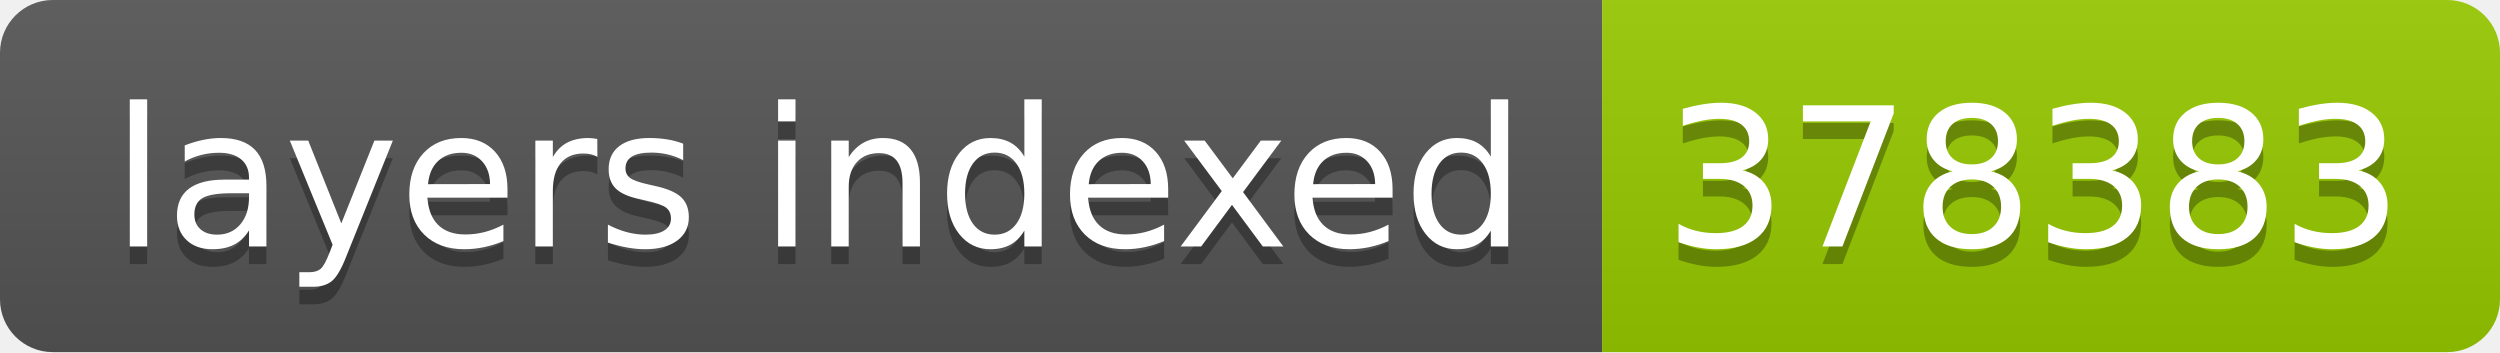
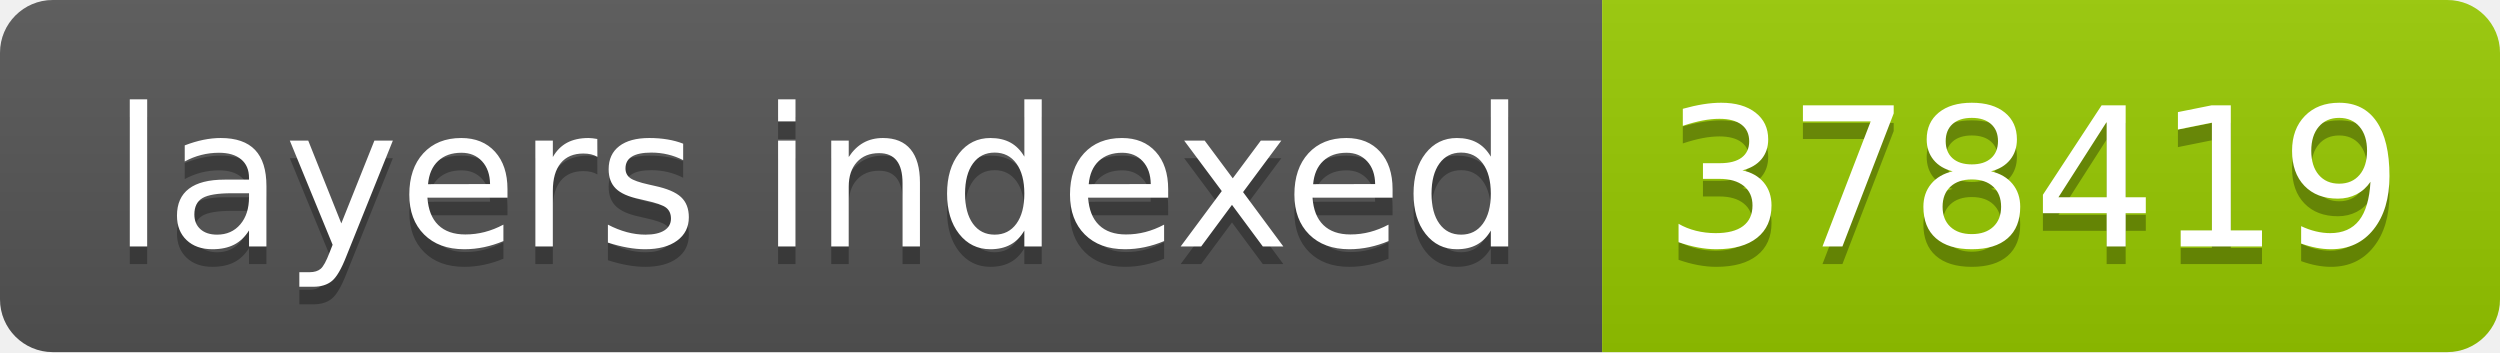
- <svg xmlns="http://www.w3.org/2000/svg" width="142" height="20" role="img" aria-label="layers indexed: 378383">
+ <svg xmlns="http://www.w3.org/2000/svg" width="142" height="20" role="img" aria-label="layers indexed: 378419">
  <linearGradient id="s" x2="0" y2="100%">
    <stop offset="0" stop-color="#bbb" stop-opacity=".1" />
    <stop offset="1" stop-opacity=".1" />
  </linearGradient>
  <clipPath id="r">
    <rect width="142" height="20" rx="3" fill="#fff" />
  </clipPath>
  <g clip-path="url(#r)">
    <rect width="91" height="20" fill="#555" />
    <rect x="91" width="51" height="20" fill="#97ca00" />
    <rect width="142" height="20" fill="url(#s)" />
  </g>
  <g fill="#fff" text-anchor="middle" font-family="Verdana,Geneva,DejaVu Sans,sans-serif" text-rendering="geometricPrecision" font-size="110">
    <text aria-hidden="true" x="465" y="150" fill="#010101" fill-opacity=".3" transform="scale(.1)" textLength="810">layers indexed</text>
    <text x="465" y="140" transform="scale(.1)" fill="#fff" textLength="810">layers indexed</text>
-     <text aria-hidden="true" x="1155" y="150" fill="#010101" fill-opacity=".3" transform="scale(.1)" textLength="410">378383</text>
-     <text x="1155" y="140" transform="scale(.1)" fill="#fff" textLength="410">378383</text>
+     <text aria-hidden="true" x="1155" y="150" fill="#010101" fill-opacity=".3" transform="scale(.1)" textLength="410">378419</text>
+     <text x="1155" y="140" transform="scale(.1)" fill="#fff" textLength="410">378419</text>
  </g>
</svg>
